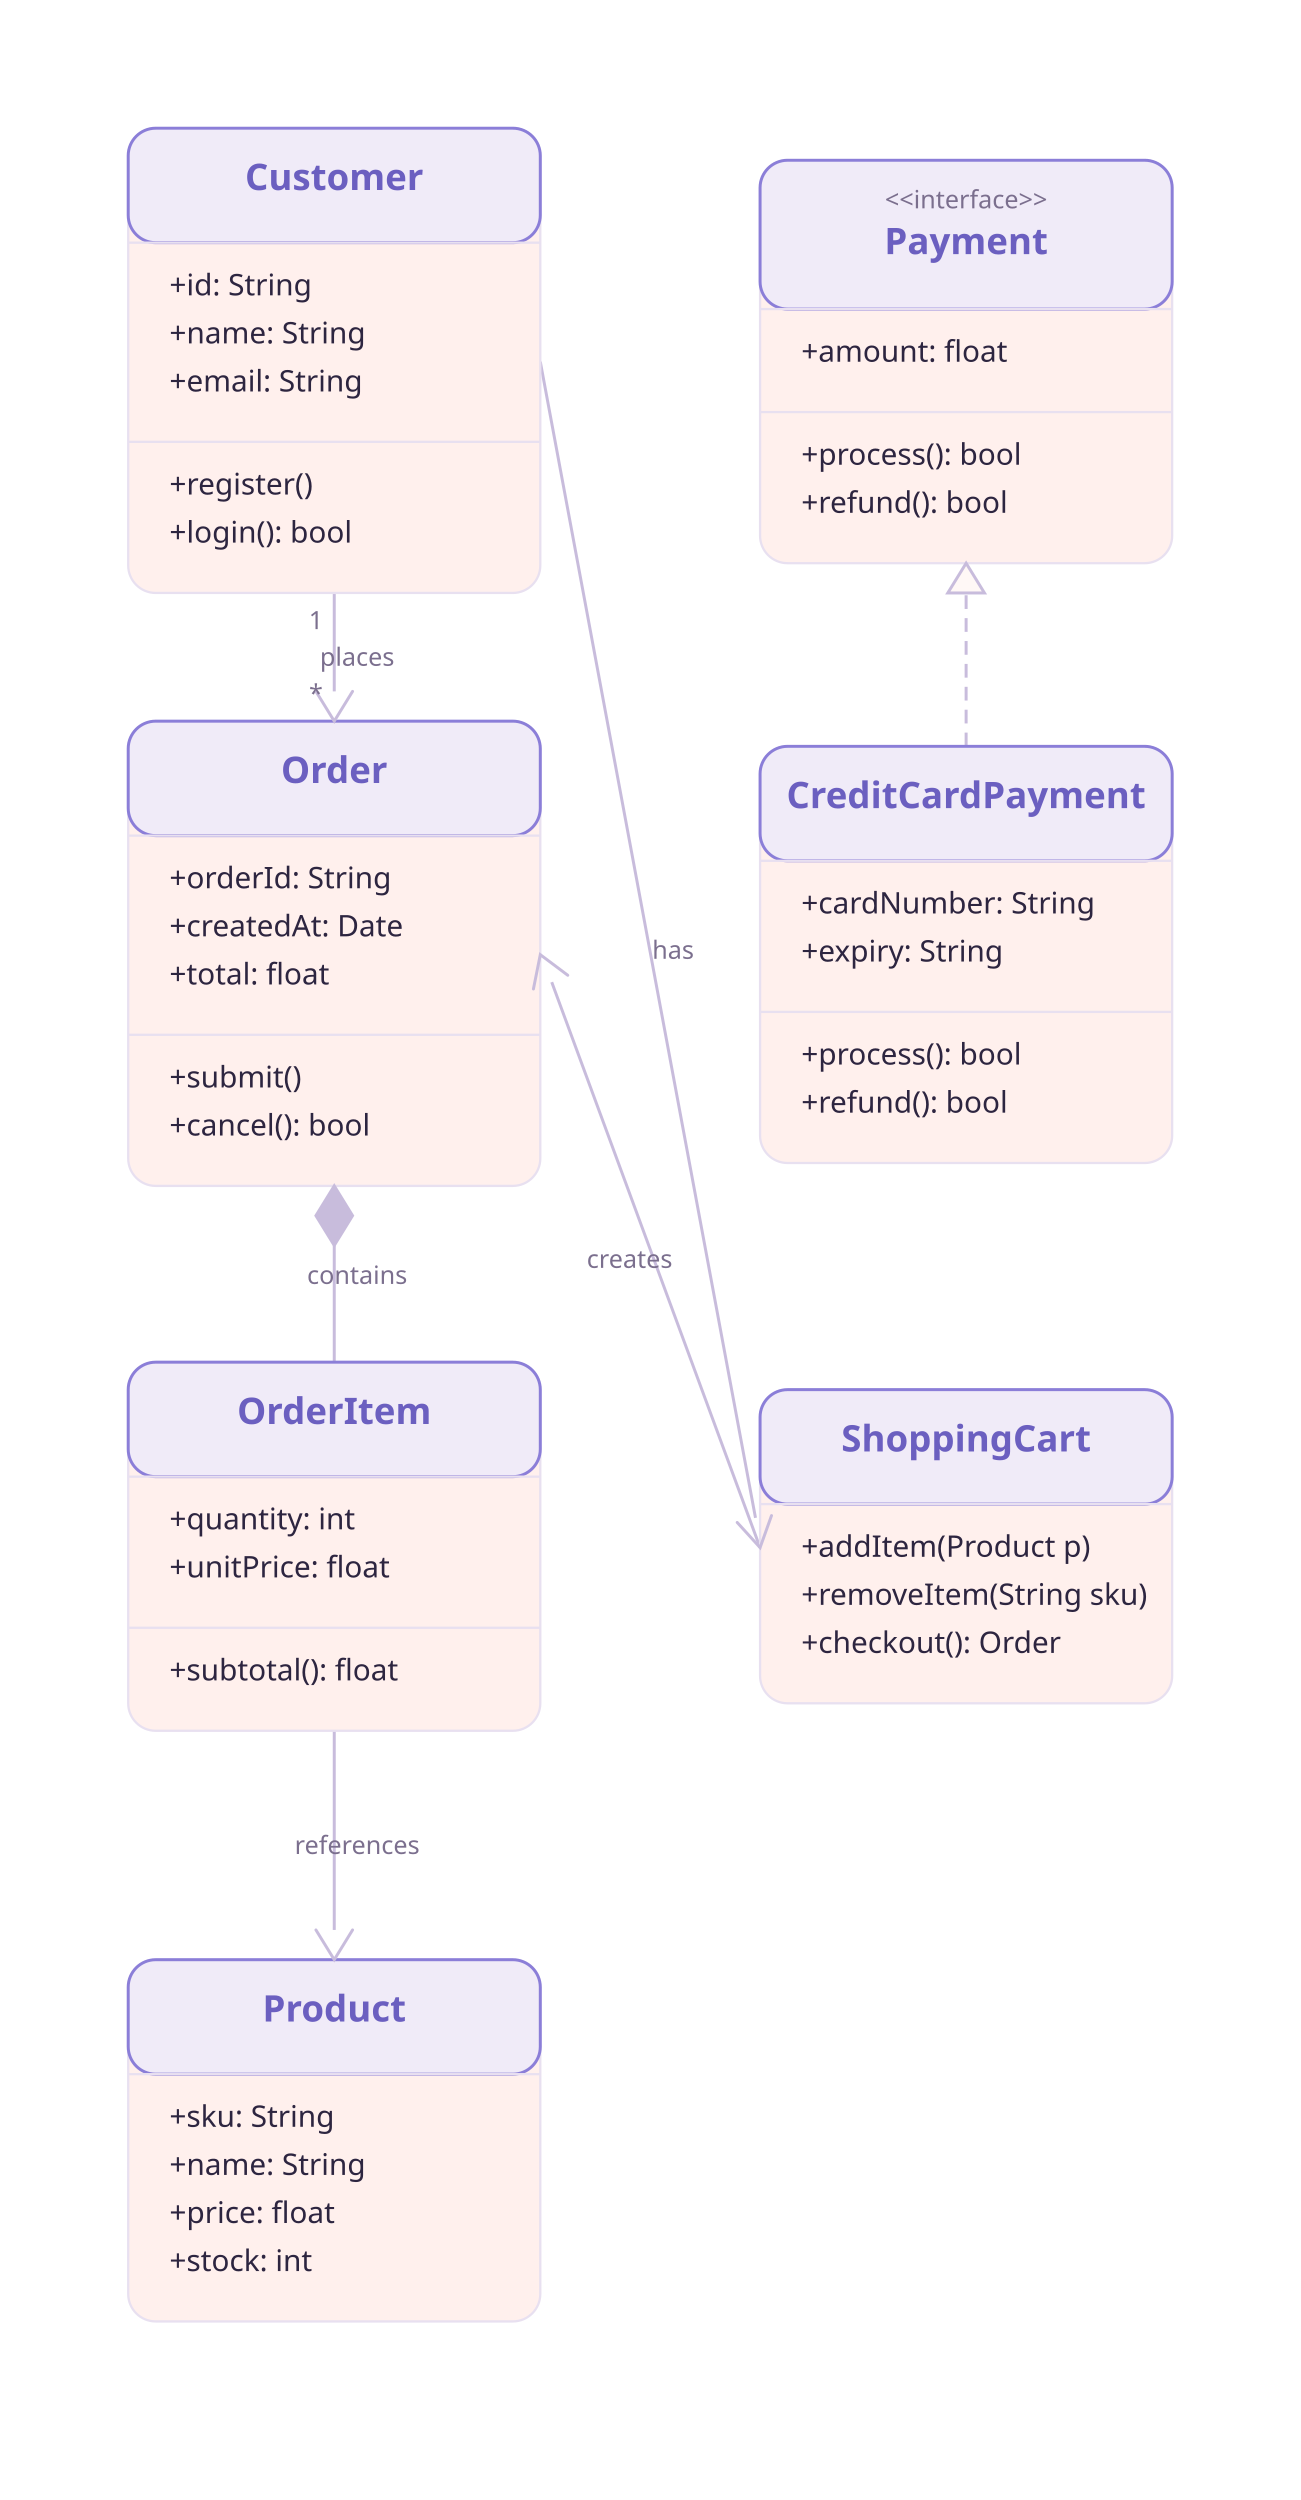
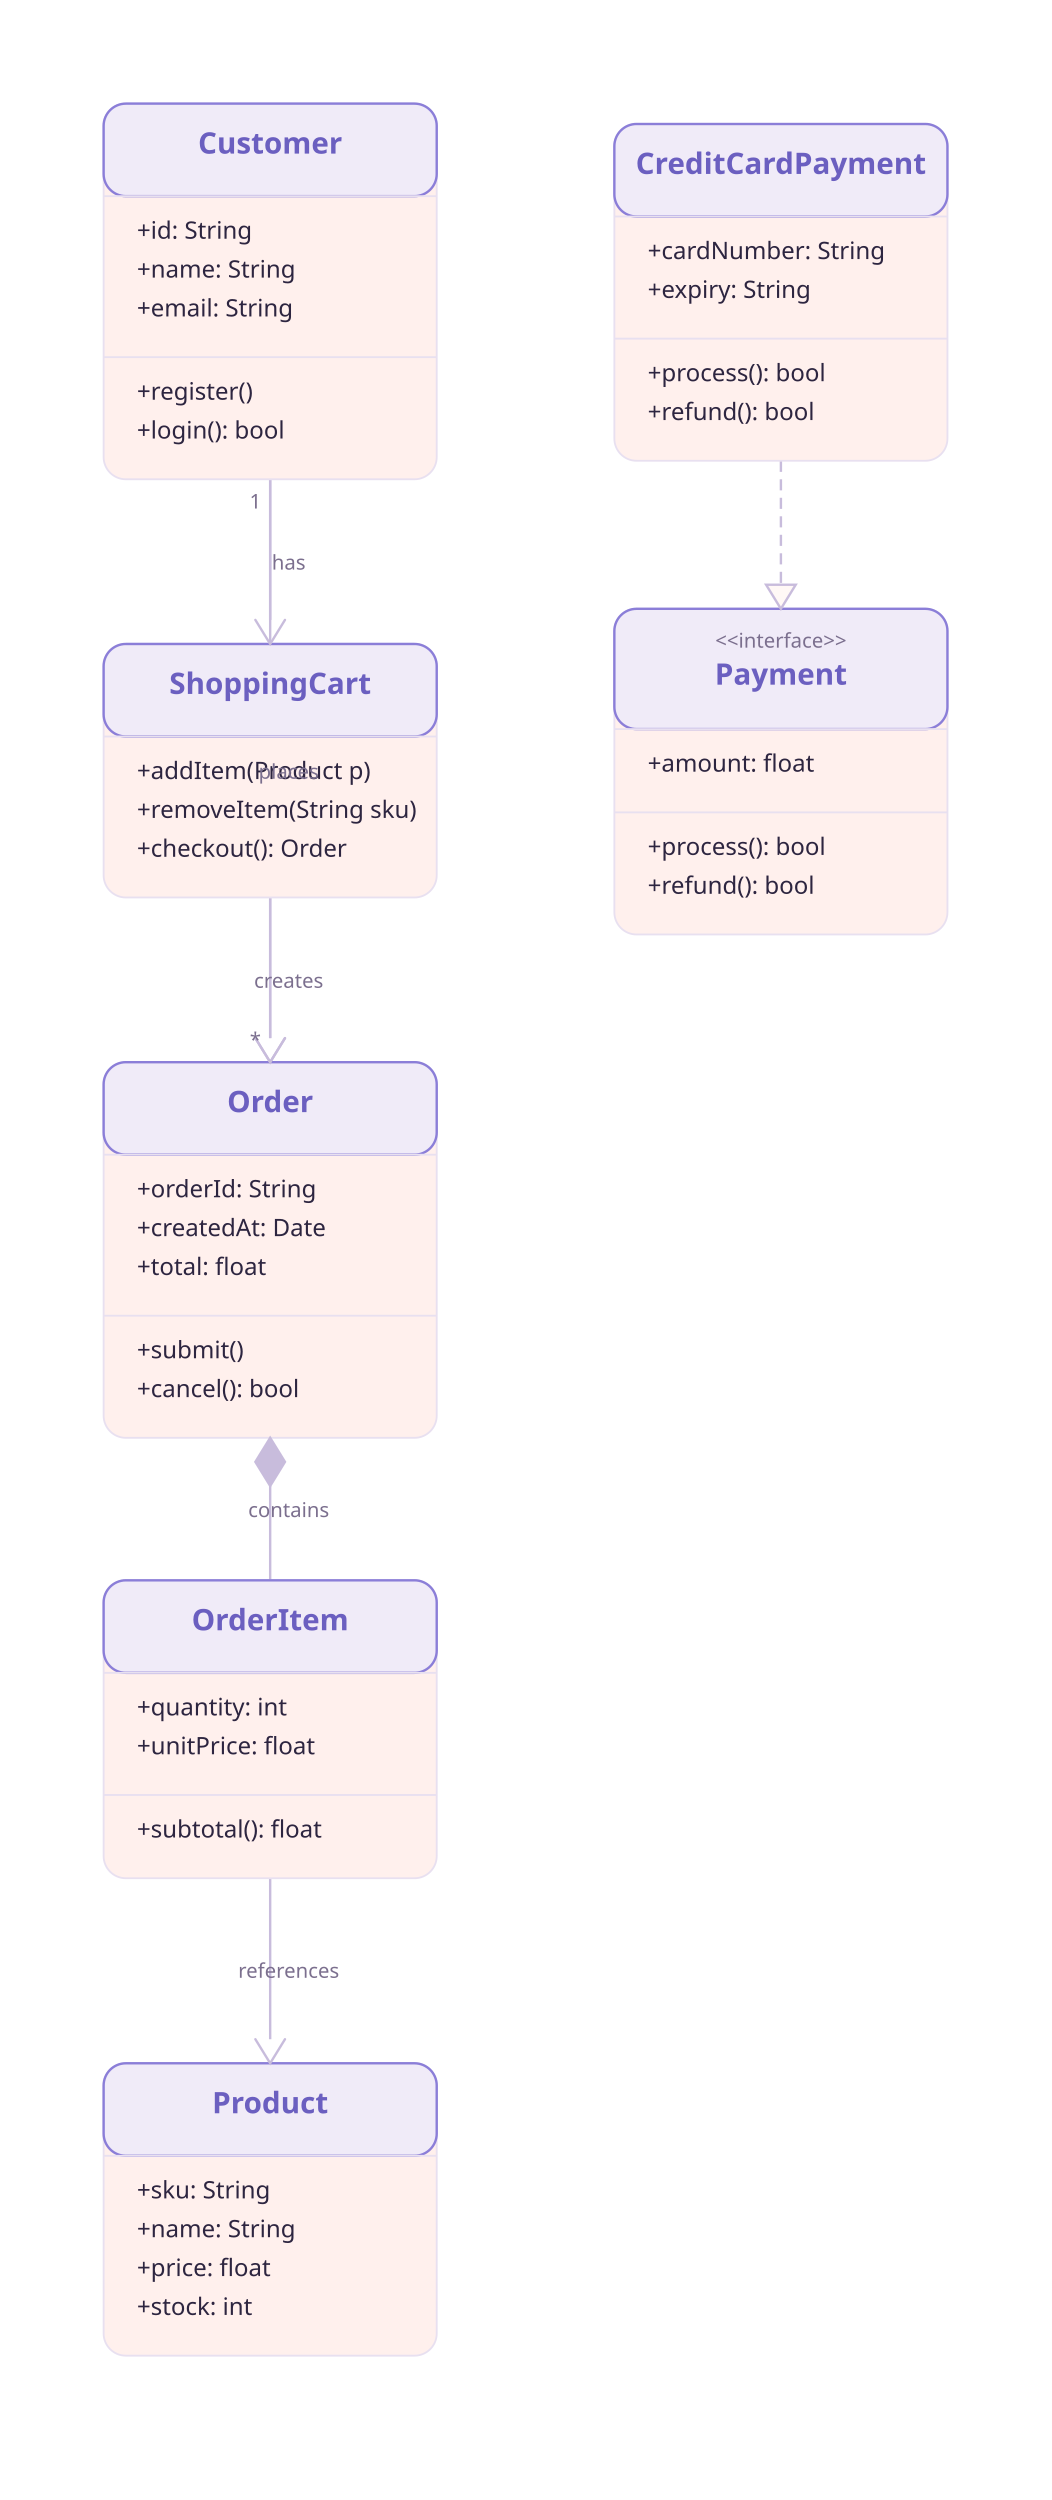
- <svg xmlns="http://www.w3.org/2000/svg" height="1092" version="1.1" viewBox="0 0 568 1092" width="568">
-   <line stroke="#C8BCDC" stroke-width="1.3" x1="146" x2="146" y1="259" y2="302" />
-   <line stroke="#C8BCDC" stroke-width="1.3" x1="146" x2="146" y1="544" y2="595" />
-   <line stroke="#C8BCDC" stroke-width="1.3" x1="146" x2="146" y1="756" y2="843" />
-   <line stroke="#C8BCDC" stroke-dasharray="6,4" stroke-width="1.3" x1="422" x2="422" y1="326" y2="259" />
-   <line stroke="#C8BCDC" stroke-width="1.3" x1="236" x2="330" y1="158" y2="663" />
-   <line stroke="#C8BCDC" stroke-width="1.3" x1="332" x2="241" y1="676" y2="429" />
+ <svg xmlns="http://www.w3.org/2000/svg" height="1351" version="1.1" viewBox="0 0 568 1351" width="568">
+   <line stroke="#C8BCDC" stroke-width="1.3" x1="146" x2="146" y1="259" y2="561" />
+   <line stroke="#C8BCDC" stroke-width="1.3" x1="146" x2="146" y1="803" y2="854" />
+   <line stroke="#C8BCDC" stroke-width="1.3" x1="146" x2="146" y1="1015" y2="1102" />
+   <line stroke="#C8BCDC" stroke-dasharray="6,4" stroke-width="1.3" x1="422" x2="422" y1="249" y2="316" />
+   <line stroke="#C8BCDC" stroke-width="1.3" x1="146" x2="146" y1="259" y2="335" />
+   <line stroke="#C8BCDC" stroke-width="1.3" x1="146" x2="146" y1="485" y2="561" />
  <rect fill="#FFF0ED" height="203" rx="12" stroke="#E8E0F0" stroke-width="1" width="180" x="56" y="56" />
  <rect fill="#F0EBF8" height="50" rx="12" stroke="#8B7ED8" stroke-width="1.3" width="180" x="56" y="56" />
  <line stroke="#E8E0F0" stroke-width="1" x1="56" x2="236" y1="106" y2="106" />
  <line stroke="#E8E0F0" stroke-width="1" x1="56" x2="236" y1="193" y2="193" />
  <text dominant-baseline="alphabetic" fill="#6B5FC0" font-family="Nunito, Poppins, 'Segoe UI', system-ui, sans-serif" font-size="16" font-weight="700" text-anchor="middle" x="146" y="83">Customer</text>
  <text dominant-baseline="alphabetic" fill="#2D2540" font-family="Nunito, Poppins, 'Segoe UI', system-ui, sans-serif" font-size="13" font-weight="500" text-anchor="start" x="74" y="129">+id: String</text>
  <text dominant-baseline="alphabetic" fill="#2D2540" font-family="Nunito, Poppins, 'Segoe UI', system-ui, sans-serif" font-size="13" font-weight="500" text-anchor="start" x="74" y="150">+name: String</text>
  <text dominant-baseline="alphabetic" fill="#2D2540" font-family="Nunito, Poppins, 'Segoe UI', system-ui, sans-serif" font-size="13" font-weight="500" text-anchor="start" x="74" y="171">+email: String</text>
  <text dominant-baseline="alphabetic" fill="#2D2540" font-family="Nunito, Poppins, 'Segoe UI', system-ui, sans-serif" font-size="13" font-weight="500" text-anchor="start" x="74" y="216">+register()</text>
  <text dominant-baseline="alphabetic" fill="#2D2540" font-family="Nunito, Poppins, 'Segoe UI', system-ui, sans-serif" font-size="13" font-weight="500" text-anchor="start" x="74" y="237">+login(): bool</text>
-   <rect fill="#FFF0ED" height="203" rx="12" stroke="#E8E0F0" stroke-width="1" width="180" x="56" y="315" />
-   <rect fill="#F0EBF8" height="50" rx="12" stroke="#8B7ED8" stroke-width="1.3" width="180" x="56" y="315" />
-   <line stroke="#E8E0F0" stroke-width="1" x1="56" x2="236" y1="365" y2="365" />
-   <line stroke="#E8E0F0" stroke-width="1" x1="56" x2="236" y1="452" y2="452" />
-   <text dominant-baseline="alphabetic" fill="#6B5FC0" font-family="Nunito, Poppins, 'Segoe UI', system-ui, sans-serif" font-size="16" font-weight="700" text-anchor="middle" x="146" y="342">Order</text>
-   <text dominant-baseline="alphabetic" fill="#2D2540" font-family="Nunito, Poppins, 'Segoe UI', system-ui, sans-serif" font-size="13" font-weight="500" text-anchor="start" x="74" y="388">+orderId: String</text>
-   <text dominant-baseline="alphabetic" fill="#2D2540" font-family="Nunito, Poppins, 'Segoe UI', system-ui, sans-serif" font-size="13" font-weight="500" text-anchor="start" x="74" y="409">+createdAt: Date</text>
-   <text dominant-baseline="alphabetic" fill="#2D2540" font-family="Nunito, Poppins, 'Segoe UI', system-ui, sans-serif" font-size="13" font-weight="500" text-anchor="start" x="74" y="430">+total: float</text>
-   <text dominant-baseline="alphabetic" fill="#2D2540" font-family="Nunito, Poppins, 'Segoe UI', system-ui, sans-serif" font-size="13" font-weight="500" text-anchor="start" x="74" y="475">+submit()</text>
-   <text dominant-baseline="alphabetic" fill="#2D2540" font-family="Nunito, Poppins, 'Segoe UI', system-ui, sans-serif" font-size="13" font-weight="500" text-anchor="start" x="74" y="496">+cancel(): bool</text>
-   <rect fill="#FFF0ED" height="161" rx="12" stroke="#E8E0F0" stroke-width="1" width="180" x="56" y="595" />
-   <rect fill="#F0EBF8" height="50" rx="12" stroke="#8B7ED8" stroke-width="1.3" width="180" x="56" y="595" />
-   <line stroke="#E8E0F0" stroke-width="1" x1="56" x2="236" y1="645" y2="645" />
+   <rect fill="#FFF0ED" height="182" rx="12" stroke="#E8E0F0" stroke-width="1" width="180" x="332" y="67" />
+   <rect fill="#F0EBF8" height="50" rx="12" stroke="#8B7ED8" stroke-width="1.3" width="180" x="332" y="67" />
+   <line stroke="#E8E0F0" stroke-width="1" x1="332" x2="512" y1="117" y2="117" />
+   <line stroke="#E8E0F0" stroke-width="1" x1="332" x2="512" y1="183" y2="183" />
+   <text dominant-baseline="alphabetic" fill="#6B5FC0" font-family="Nunito, Poppins, 'Segoe UI', system-ui, sans-serif" font-size="16" font-weight="700" text-anchor="middle" x="422" y="94">CreditCardPayment</text>
+   <text dominant-baseline="alphabetic" fill="#2D2540" font-family="Nunito, Poppins, 'Segoe UI', system-ui, sans-serif" font-size="13" font-weight="500" text-anchor="start" x="350" y="140">+cardNumber: String</text>
+   <text dominant-baseline="alphabetic" fill="#2D2540" font-family="Nunito, Poppins, 'Segoe UI', system-ui, sans-serif" font-size="13" font-weight="500" text-anchor="start" x="350" y="161">+expiry: String</text>
+   <text dominant-baseline="alphabetic" fill="#2D2540" font-family="Nunito, Poppins, 'Segoe UI', system-ui, sans-serif" font-size="13" font-weight="500" text-anchor="start" x="350" y="206">+process(): bool</text>
+   <text dominant-baseline="alphabetic" fill="#2D2540" font-family="Nunito, Poppins, 'Segoe UI', system-ui, sans-serif" font-size="13" font-weight="500" text-anchor="start" x="350" y="227">+refund(): bool</text>
+   <rect fill="#FFF0ED" height="137" rx="12" stroke="#E8E0F0" stroke-width="1" width="180" x="56" y="348" />
+   <rect fill="#F0EBF8" height="50" rx="12" stroke="#8B7ED8" stroke-width="1.3" width="180" x="56" y="348" />
+   <line stroke="#E8E0F0" stroke-width="1" x1="56" x2="236" y1="398" y2="398" />
+   <text dominant-baseline="alphabetic" fill="#6B5FC0" font-family="Nunito, Poppins, 'Segoe UI', system-ui, sans-serif" font-size="16" font-weight="700" text-anchor="middle" x="146" y="375">ShoppingCart</text>
+   <text dominant-baseline="alphabetic" fill="#2D2540" font-family="Nunito, Poppins, 'Segoe UI', system-ui, sans-serif" font-size="13" font-weight="500" text-anchor="start" x="74" y="421">+addItem(Product p)</text>
+   <text dominant-baseline="alphabetic" fill="#2D2540" font-family="Nunito, Poppins, 'Segoe UI', system-ui, sans-serif" font-size="13" font-weight="500" text-anchor="start" x="74" y="442">+removeItem(String sku)</text>
+   <text dominant-baseline="alphabetic" fill="#2D2540" font-family="Nunito, Poppins, 'Segoe UI', system-ui, sans-serif" font-size="13" font-weight="500" text-anchor="start" x="74" y="463">+checkout(): Order</text>
+   <rect fill="#FFF0ED" height="176" rx="12" stroke="#E8E0F0" stroke-width="1" width="180" x="332" y="329" />
+   <rect fill="#F0EBF8" height="65" rx="12" stroke="#8B7ED8" stroke-width="1.3" width="180" x="332" y="329" />
+   <line stroke="#E8E0F0" stroke-width="1" x1="332" x2="512" y1="394" y2="394" />
+   <line stroke="#E8E0F0" stroke-width="1" x1="332" x2="512" y1="439" y2="439" />
+   <text dominant-baseline="alphabetic" fill="#7B6F8E" font-family="Nunito, Poppins, 'Segoe UI', system-ui, sans-serif" font-size="11" font-weight="500" text-anchor="middle" x="422" y="350">&lt;&lt;interface&gt;&gt;</text>
+   <text dominant-baseline="alphabetic" fill="#6B5FC0" font-family="Nunito, Poppins, 'Segoe UI', system-ui, sans-serif" font-size="16" font-weight="700" text-anchor="middle" x="422" y="370">Payment</text>
+   <text dominant-baseline="alphabetic" fill="#2D2540" font-family="Nunito, Poppins, 'Segoe UI', system-ui, sans-serif" font-size="13" font-weight="500" text-anchor="start" x="350" y="417">+amount: float</text>
+   <text dominant-baseline="alphabetic" fill="#2D2540" font-family="Nunito, Poppins, 'Segoe UI', system-ui, sans-serif" font-size="13" font-weight="500" text-anchor="start" x="350" y="462">+process(): bool</text>
+   <text dominant-baseline="alphabetic" fill="#2D2540" font-family="Nunito, Poppins, 'Segoe UI', system-ui, sans-serif" font-size="13" font-weight="500" text-anchor="start" x="350" y="483">+refund(): bool</text>
+   <rect fill="#FFF0ED" height="203" rx="12" stroke="#E8E0F0" stroke-width="1" width="180" x="56" y="574" />
+   <rect fill="#F0EBF8" height="50" rx="12" stroke="#8B7ED8" stroke-width="1.3" width="180" x="56" y="574" />
+   <line stroke="#E8E0F0" stroke-width="1" x1="56" x2="236" y1="624" y2="624" />
  <line stroke="#E8E0F0" stroke-width="1" x1="56" x2="236" y1="711" y2="711" />
-   <text dominant-baseline="alphabetic" fill="#6B5FC0" font-family="Nunito, Poppins, 'Segoe UI', system-ui, sans-serif" font-size="16" font-weight="700" text-anchor="middle" x="146" y="622">OrderItem</text>
-   <text dominant-baseline="alphabetic" fill="#2D2540" font-family="Nunito, Poppins, 'Segoe UI', system-ui, sans-serif" font-size="13" font-weight="500" text-anchor="start" x="74" y="668">+quantity: int</text>
-   <text dominant-baseline="alphabetic" fill="#2D2540" font-family="Nunito, Poppins, 'Segoe UI', system-ui, sans-serif" font-size="13" font-weight="500" text-anchor="start" x="74" y="689">+unitPrice: float</text>
-   <text dominant-baseline="alphabetic" fill="#2D2540" font-family="Nunito, Poppins, 'Segoe UI', system-ui, sans-serif" font-size="13" font-weight="500" text-anchor="start" x="74" y="734">+subtotal(): float</text>
-   <rect fill="#FFF0ED" height="158" rx="12" stroke="#E8E0F0" stroke-width="1" width="180" x="56" y="856" />
-   <rect fill="#F0EBF8" height="50" rx="12" stroke="#8B7ED8" stroke-width="1.3" width="180" x="56" y="856" />
-   <line stroke="#E8E0F0" stroke-width="1" x1="56" x2="236" y1="906" y2="906" />
-   <text dominant-baseline="alphabetic" fill="#6B5FC0" font-family="Nunito, Poppins, 'Segoe UI', system-ui, sans-serif" font-size="16" font-weight="700" text-anchor="middle" x="146" y="883">Product</text>
-   <text dominant-baseline="alphabetic" fill="#2D2540" font-family="Nunito, Poppins, 'Segoe UI', system-ui, sans-serif" font-size="13" font-weight="500" text-anchor="start" x="74" y="929">+sku: String</text>
-   <text dominant-baseline="alphabetic" fill="#2D2540" font-family="Nunito, Poppins, 'Segoe UI', system-ui, sans-serif" font-size="13" font-weight="500" text-anchor="start" x="74" y="950">+name: String</text>
-   <text dominant-baseline="alphabetic" fill="#2D2540" font-family="Nunito, Poppins, 'Segoe UI', system-ui, sans-serif" font-size="13" font-weight="500" text-anchor="start" x="74" y="971">+price: float</text>
-   <text dominant-baseline="alphabetic" fill="#2D2540" font-family="Nunito, Poppins, 'Segoe UI', system-ui, sans-serif" font-size="13" font-weight="500" text-anchor="start" x="74" y="992">+stock: int</text>
-   <rect fill="#FFF0ED" height="176" rx="12" stroke="#E8E0F0" stroke-width="1" width="180" x="332" y="70" />
-   <rect fill="#F0EBF8" height="65" rx="12" stroke="#8B7ED8" stroke-width="1.3" width="180" x="332" y="70" />
-   <line stroke="#E8E0F0" stroke-width="1" x1="332" x2="512" y1="135" y2="135" />
-   <line stroke="#E8E0F0" stroke-width="1" x1="332" x2="512" y1="180" y2="180" />
-   <text dominant-baseline="alphabetic" fill="#7B6F8E" font-family="Nunito, Poppins, 'Segoe UI', system-ui, sans-serif" font-size="11" font-weight="500" text-anchor="middle" x="422" y="91">&lt;&lt;interface&gt;&gt;</text>
-   <text dominant-baseline="alphabetic" fill="#6B5FC0" font-family="Nunito, Poppins, 'Segoe UI', system-ui, sans-serif" font-size="16" font-weight="700" text-anchor="middle" x="422" y="111">Payment</text>
-   <text dominant-baseline="alphabetic" fill="#2D2540" font-family="Nunito, Poppins, 'Segoe UI', system-ui, sans-serif" font-size="13" font-weight="500" text-anchor="start" x="350" y="158">+amount: float</text>
-   <text dominant-baseline="alphabetic" fill="#2D2540" font-family="Nunito, Poppins, 'Segoe UI', system-ui, sans-serif" font-size="13" font-weight="500" text-anchor="start" x="350" y="203">+process(): bool</text>
-   <text dominant-baseline="alphabetic" fill="#2D2540" font-family="Nunito, Poppins, 'Segoe UI', system-ui, sans-serif" font-size="13" font-weight="500" text-anchor="start" x="350" y="224">+refund(): bool</text>
-   <rect fill="#FFF0ED" height="182" rx="12" stroke="#E8E0F0" stroke-width="1" width="180" x="332" y="326" />
-   <rect fill="#F0EBF8" height="50" rx="12" stroke="#8B7ED8" stroke-width="1.3" width="180" x="332" y="326" />
-   <line stroke="#E8E0F0" stroke-width="1" x1="332" x2="512" y1="376" y2="376" />
-   <line stroke="#E8E0F0" stroke-width="1" x1="332" x2="512" y1="442" y2="442" />
-   <text dominant-baseline="alphabetic" fill="#6B5FC0" font-family="Nunito, Poppins, 'Segoe UI', system-ui, sans-serif" font-size="16" font-weight="700" text-anchor="middle" x="422" y="353">CreditCardPayment</text>
-   <text dominant-baseline="alphabetic" fill="#2D2540" font-family="Nunito, Poppins, 'Segoe UI', system-ui, sans-serif" font-size="13" font-weight="500" text-anchor="start" x="350" y="399">+cardNumber: String</text>
-   <text dominant-baseline="alphabetic" fill="#2D2540" font-family="Nunito, Poppins, 'Segoe UI', system-ui, sans-serif" font-size="13" font-weight="500" text-anchor="start" x="350" y="420">+expiry: String</text>
-   <text dominant-baseline="alphabetic" fill="#2D2540" font-family="Nunito, Poppins, 'Segoe UI', system-ui, sans-serif" font-size="13" font-weight="500" text-anchor="start" x="350" y="465">+process(): bool</text>
-   <text dominant-baseline="alphabetic" fill="#2D2540" font-family="Nunito, Poppins, 'Segoe UI', system-ui, sans-serif" font-size="13" font-weight="500" text-anchor="start" x="350" y="486">+refund(): bool</text>
-   <rect fill="#FFF0ED" height="137" rx="12" stroke="#E8E0F0" stroke-width="1" width="180" x="332" y="607" />
-   <rect fill="#F0EBF8" height="50" rx="12" stroke="#8B7ED8" stroke-width="1.3" width="180" x="332" y="607" />
-   <line stroke="#E8E0F0" stroke-width="1" x1="332" x2="512" y1="657" y2="657" />
-   <text dominant-baseline="alphabetic" fill="#6B5FC0" font-family="Nunito, Poppins, 'Segoe UI', system-ui, sans-serif" font-size="16" font-weight="700" text-anchor="middle" x="422" y="634">ShoppingCart</text>
-   <text dominant-baseline="alphabetic" fill="#2D2540" font-family="Nunito, Poppins, 'Segoe UI', system-ui, sans-serif" font-size="13" font-weight="500" text-anchor="start" x="350" y="680">+addItem(Product p)</text>
-   <text dominant-baseline="alphabetic" fill="#2D2540" font-family="Nunito, Poppins, 'Segoe UI', system-ui, sans-serif" font-size="13" font-weight="500" text-anchor="start" x="350" y="701">+removeItem(String sku)</text>
-   <text dominant-baseline="alphabetic" fill="#2D2540" font-family="Nunito, Poppins, 'Segoe UI', system-ui, sans-serif" font-size="13" font-weight="500" text-anchor="start" x="350" y="722">+checkout(): Order</text>
-   <path d="M 138 302 L 146 315 L 154 302" fill="none" stroke="#C8BCDC" stroke-linecap="round" stroke-width="1.3" />
-   <path d="M 146 518 L 138 531 L 146 544 L 154 531 Z" fill="#C8BCDC" stroke="#C8BCDC" stroke-linecap="round" stroke-width="1.3" />
-   <path d="M 138 843 L 146 856 L 154 843" fill="none" stroke="#C8BCDC" stroke-linecap="round" stroke-width="1.3" />
-   <path d="M 422 246 L 430 259 L 414 259 Z" fill="#FFF8F6" stroke="#C8BCDC" stroke-linecap="round" stroke-width="1.3" />
-   <path d="M 322 665 L 332 676 L 337 662" fill="none" stroke="#C8BCDC" stroke-linecap="round" stroke-width="1.3" />
-   <path d="M 248 426 L 236 417 L 233 432" fill="none" stroke="#C8BCDC" stroke-linecap="round" stroke-width="1.3" />
+   <text dominant-baseline="alphabetic" fill="#6B5FC0" font-family="Nunito, Poppins, 'Segoe UI', system-ui, sans-serif" font-size="16" font-weight="700" text-anchor="middle" x="146" y="601">Order</text>
+   <text dominant-baseline="alphabetic" fill="#2D2540" font-family="Nunito, Poppins, 'Segoe UI', system-ui, sans-serif" font-size="13" font-weight="500" text-anchor="start" x="74" y="647">+orderId: String</text>
+   <text dominant-baseline="alphabetic" fill="#2D2540" font-family="Nunito, Poppins, 'Segoe UI', system-ui, sans-serif" font-size="13" font-weight="500" text-anchor="start" x="74" y="668">+createdAt: Date</text>
+   <text dominant-baseline="alphabetic" fill="#2D2540" font-family="Nunito, Poppins, 'Segoe UI', system-ui, sans-serif" font-size="13" font-weight="500" text-anchor="start" x="74" y="689">+total: float</text>
+   <text dominant-baseline="alphabetic" fill="#2D2540" font-family="Nunito, Poppins, 'Segoe UI', system-ui, sans-serif" font-size="13" font-weight="500" text-anchor="start" x="74" y="734">+submit()</text>
+   <text dominant-baseline="alphabetic" fill="#2D2540" font-family="Nunito, Poppins, 'Segoe UI', system-ui, sans-serif" font-size="13" font-weight="500" text-anchor="start" x="74" y="755">+cancel(): bool</text>
+   <rect fill="#FFF0ED" height="161" rx="12" stroke="#E8E0F0" stroke-width="1" width="180" x="56" y="854" />
+   <rect fill="#F0EBF8" height="50" rx="12" stroke="#8B7ED8" stroke-width="1.3" width="180" x="56" y="854" />
+   <line stroke="#E8E0F0" stroke-width="1" x1="56" x2="236" y1="904" y2="904" />
+   <line stroke="#E8E0F0" stroke-width="1" x1="56" x2="236" y1="970" y2="970" />
+   <text dominant-baseline="alphabetic" fill="#6B5FC0" font-family="Nunito, Poppins, 'Segoe UI', system-ui, sans-serif" font-size="16" font-weight="700" text-anchor="middle" x="146" y="881">OrderItem</text>
+   <text dominant-baseline="alphabetic" fill="#2D2540" font-family="Nunito, Poppins, 'Segoe UI', system-ui, sans-serif" font-size="13" font-weight="500" text-anchor="start" x="74" y="927">+quantity: int</text>
+   <text dominant-baseline="alphabetic" fill="#2D2540" font-family="Nunito, Poppins, 'Segoe UI', system-ui, sans-serif" font-size="13" font-weight="500" text-anchor="start" x="74" y="948">+unitPrice: float</text>
+   <text dominant-baseline="alphabetic" fill="#2D2540" font-family="Nunito, Poppins, 'Segoe UI', system-ui, sans-serif" font-size="13" font-weight="500" text-anchor="start" x="74" y="993">+subtotal(): float</text>
+   <rect fill="#FFF0ED" height="158" rx="12" stroke="#E8E0F0" stroke-width="1" width="180" x="56" y="1115" />
+   <rect fill="#F0EBF8" height="50" rx="12" stroke="#8B7ED8" stroke-width="1.3" width="180" x="56" y="1115" />
+   <line stroke="#E8E0F0" stroke-width="1" x1="56" x2="236" y1="1165" y2="1165" />
+   <text dominant-baseline="alphabetic" fill="#6B5FC0" font-family="Nunito, Poppins, 'Segoe UI', system-ui, sans-serif" font-size="16" font-weight="700" text-anchor="middle" x="146" y="1142">Product</text>
+   <text dominant-baseline="alphabetic" fill="#2D2540" font-family="Nunito, Poppins, 'Segoe UI', system-ui, sans-serif" font-size="13" font-weight="500" text-anchor="start" x="74" y="1188">+sku: String</text>
+   <text dominant-baseline="alphabetic" fill="#2D2540" font-family="Nunito, Poppins, 'Segoe UI', system-ui, sans-serif" font-size="13" font-weight="500" text-anchor="start" x="74" y="1209">+name: String</text>
+   <text dominant-baseline="alphabetic" fill="#2D2540" font-family="Nunito, Poppins, 'Segoe UI', system-ui, sans-serif" font-size="13" font-weight="500" text-anchor="start" x="74" y="1230">+price: float</text>
+   <text dominant-baseline="alphabetic" fill="#2D2540" font-family="Nunito, Poppins, 'Segoe UI', system-ui, sans-serif" font-size="13" font-weight="500" text-anchor="start" x="74" y="1251">+stock: int</text>
+   <path d="M 138 561 L 146 574 L 154 561" fill="none" stroke="#C8BCDC" stroke-linecap="round" stroke-width="1.3" />
+   <path d="M 146 777 L 138 790 L 146 803 L 154 790 Z" fill="#C8BCDC" stroke="#C8BCDC" stroke-linecap="round" stroke-width="1.3" />
+   <path d="M 138 1102 L 146 1115 L 154 1102" fill="none" stroke="#C8BCDC" stroke-linecap="round" stroke-width="1.3" />
+   <path d="M 422 329 L 414 316 L 430 316 Z" fill="#FFF8F6" stroke="#C8BCDC" stroke-linecap="round" stroke-width="1.3" />
+   <path d="M 138 335 L 146 348 L 154 335" fill="none" stroke="#C8BCDC" stroke-linecap="round" stroke-width="1.3" />
+   <path d="M 138 561 L 146 574 L 154 561" fill="none" stroke="#C8BCDC" stroke-linecap="round" stroke-width="1.3" />
  <text dominant-baseline="middle" fill="#7B6F8E" font-family="Nunito, Poppins, 'Segoe UI', system-ui, sans-serif" font-size="11" font-weight="500" text-anchor="middle" x="138" y="271">1</text>
-   <text dominant-baseline="middle" fill="#7B6F8E" font-family="Nunito, Poppins, 'Segoe UI', system-ui, sans-serif" font-size="11" font-weight="500" text-anchor="middle" x="138" y="303">*</text>
-   <text dominant-baseline="middle" fill="#7B6F8E" font-family="Nunito, Poppins, 'Segoe UI', system-ui, sans-serif" font-size="11" font-weight="500" text-anchor="middle" x="156" y="287">places</text>
-   <text dominant-baseline="middle" fill="#7B6F8E" font-family="Nunito, Poppins, 'Segoe UI', system-ui, sans-serif" font-size="11" font-weight="500" text-anchor="middle" x="156" y="557">contains</text>
-   <text dominant-baseline="middle" fill="#7B6F8E" font-family="Nunito, Poppins, 'Segoe UI', system-ui, sans-serif" font-size="11" font-weight="500" text-anchor="middle" x="156" y="806">references</text>
-   <text dominant-baseline="middle" fill="#7B6F8E" font-family="Nunito, Poppins, 'Segoe UI', system-ui, sans-serif" font-size="11" font-weight="500" text-anchor="middle" x="294" y="415">has</text>
-   <text dominant-baseline="middle" fill="#7B6F8E" font-family="Nunito, Poppins, 'Segoe UI', system-ui, sans-serif" font-size="11" font-weight="500" text-anchor="middle" x="275" y="550">creates</text>
+   <text dominant-baseline="middle" fill="#7B6F8E" font-family="Nunito, Poppins, 'Segoe UI', system-ui, sans-serif" font-size="11" font-weight="500" text-anchor="middle" x="138" y="562">*</text>
+   <text dominant-baseline="middle" fill="#7B6F8E" font-family="Nunito, Poppins, 'Segoe UI', system-ui, sans-serif" font-size="11" font-weight="500" text-anchor="middle" x="156" y="417">places</text>
+   <text dominant-baseline="middle" fill="#7B6F8E" font-family="Nunito, Poppins, 'Segoe UI', system-ui, sans-serif" font-size="11" font-weight="500" text-anchor="middle" x="156" y="816">contains</text>
+   <text dominant-baseline="middle" fill="#7B6F8E" font-family="Nunito, Poppins, 'Segoe UI', system-ui, sans-serif" font-size="11" font-weight="500" text-anchor="middle" x="156" y="1065">references</text>
+   <text dominant-baseline="middle" fill="#7B6F8E" font-family="Nunito, Poppins, 'Segoe UI', system-ui, sans-serif" font-size="11" font-weight="500" text-anchor="middle" x="156" y="304">has</text>
+   <text dominant-baseline="middle" fill="#7B6F8E" font-family="Nunito, Poppins, 'Segoe UI', system-ui, sans-serif" font-size="11" font-weight="500" text-anchor="middle" x="156" y="530">creates</text>
</svg>
